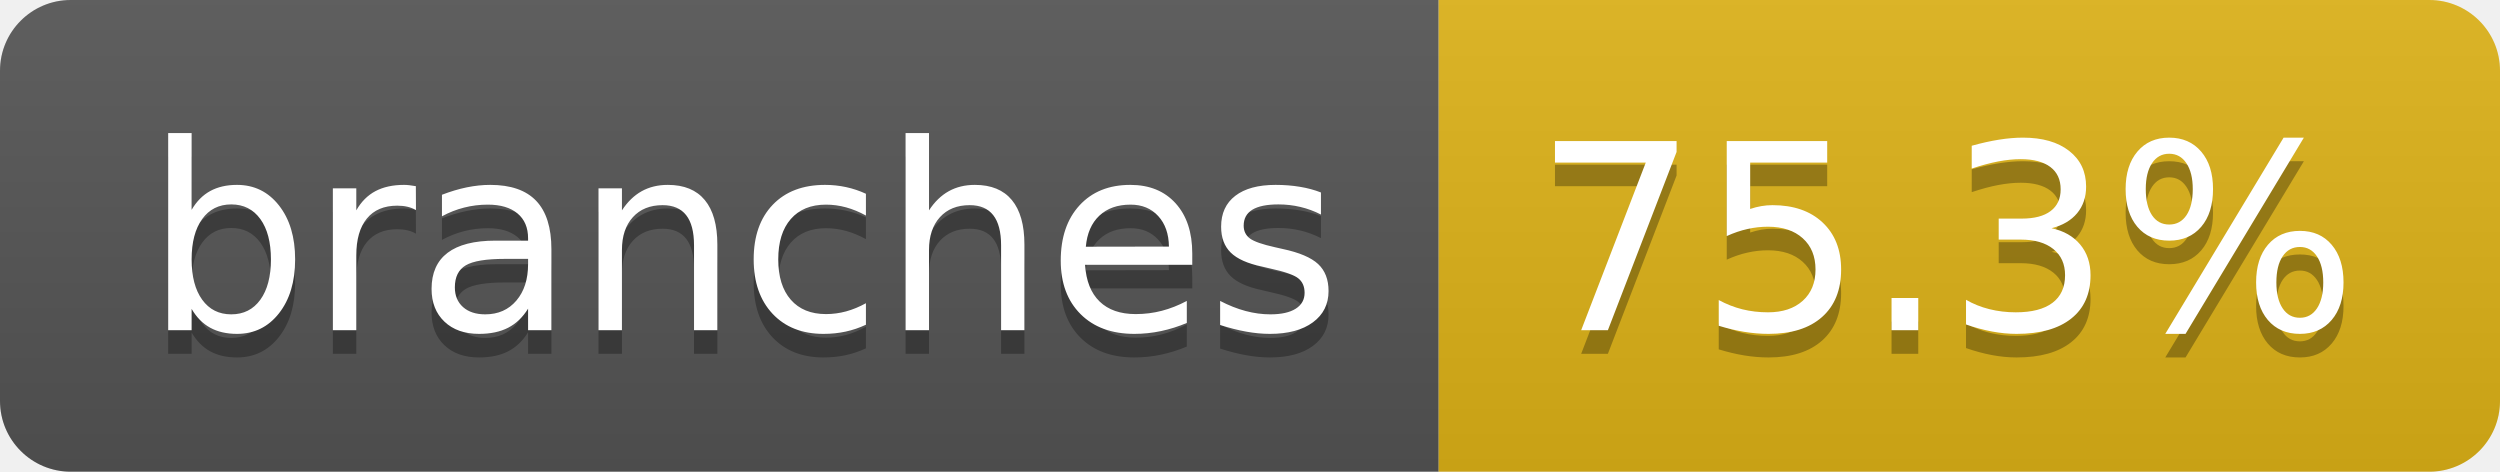
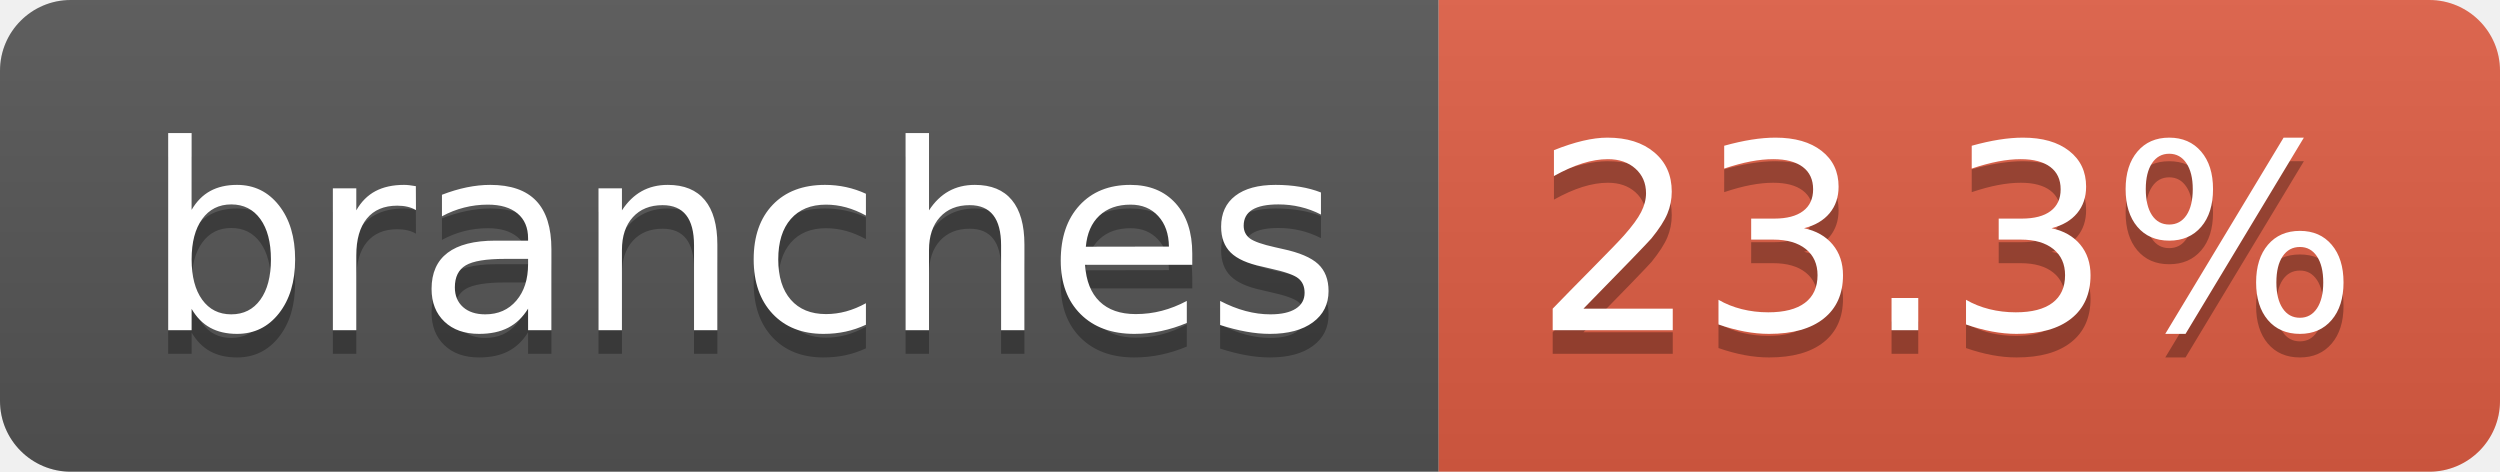
- <svg xmlns="http://www.w3.org/2000/svg" width="106" height="20" role="img" aria-label="branches: 75.3%">
+ <svg xmlns="http://www.w3.org/2000/svg" width="106" height="20" role="img" aria-label="branches: 23.3%">
  <linearGradient id="s" x2="0" y2="100%">
    <stop offset="0" stop-color="#bbb" stop-opacity=".1" />
    <stop offset="1" stop-opacity=".1" />
  </linearGradient>
  <clipPath id="r">
    <rect width="106" height="20" rx="3" fill="#fff" />
  </clipPath>
  <g clip-path="url(#r)">
    <rect width="61" height="20" fill="#555" />
-     <rect x="61" width="45" height="20" fill="#dfb317" />
+     <rect x="61" width="45" height="20" fill="#e05d44" />
    <rect width="106" height="20" fill="url(#s)" />
  </g>
  <g fill="#fff" text-anchor="middle" font-family="Verdana,Geneva,DejaVu Sans,sans-serif" text-rendering="geometricPrecision" font-size="110">
    <text aria-hidden="true" x="315" y="150" fill="#010101" fill-opacity=".3" transform="scale(.1)" textLength="507">branches</text>
    <text x="315" y="140" transform="scale(.1)" fill="#fff" textLength="507">branches</text>
-     <text aria-hidden="true" x="825" y="150" fill="#010101" fill-opacity=".3" transform="scale(.1)" textLength="350">75.3%</text>
-     <text x="825" y="140" transform="scale(.1)" fill="#fff" textLength="350">75.3%</text>
+     <text aria-hidden="true" x="825" y="150" fill="#010101" fill-opacity=".3" transform="scale(.1)" textLength="350">23.3%</text>
+     <text x="825" y="140" transform="scale(.1)" fill="#fff" textLength="350">23.3%</text>
  </g>
</svg>
